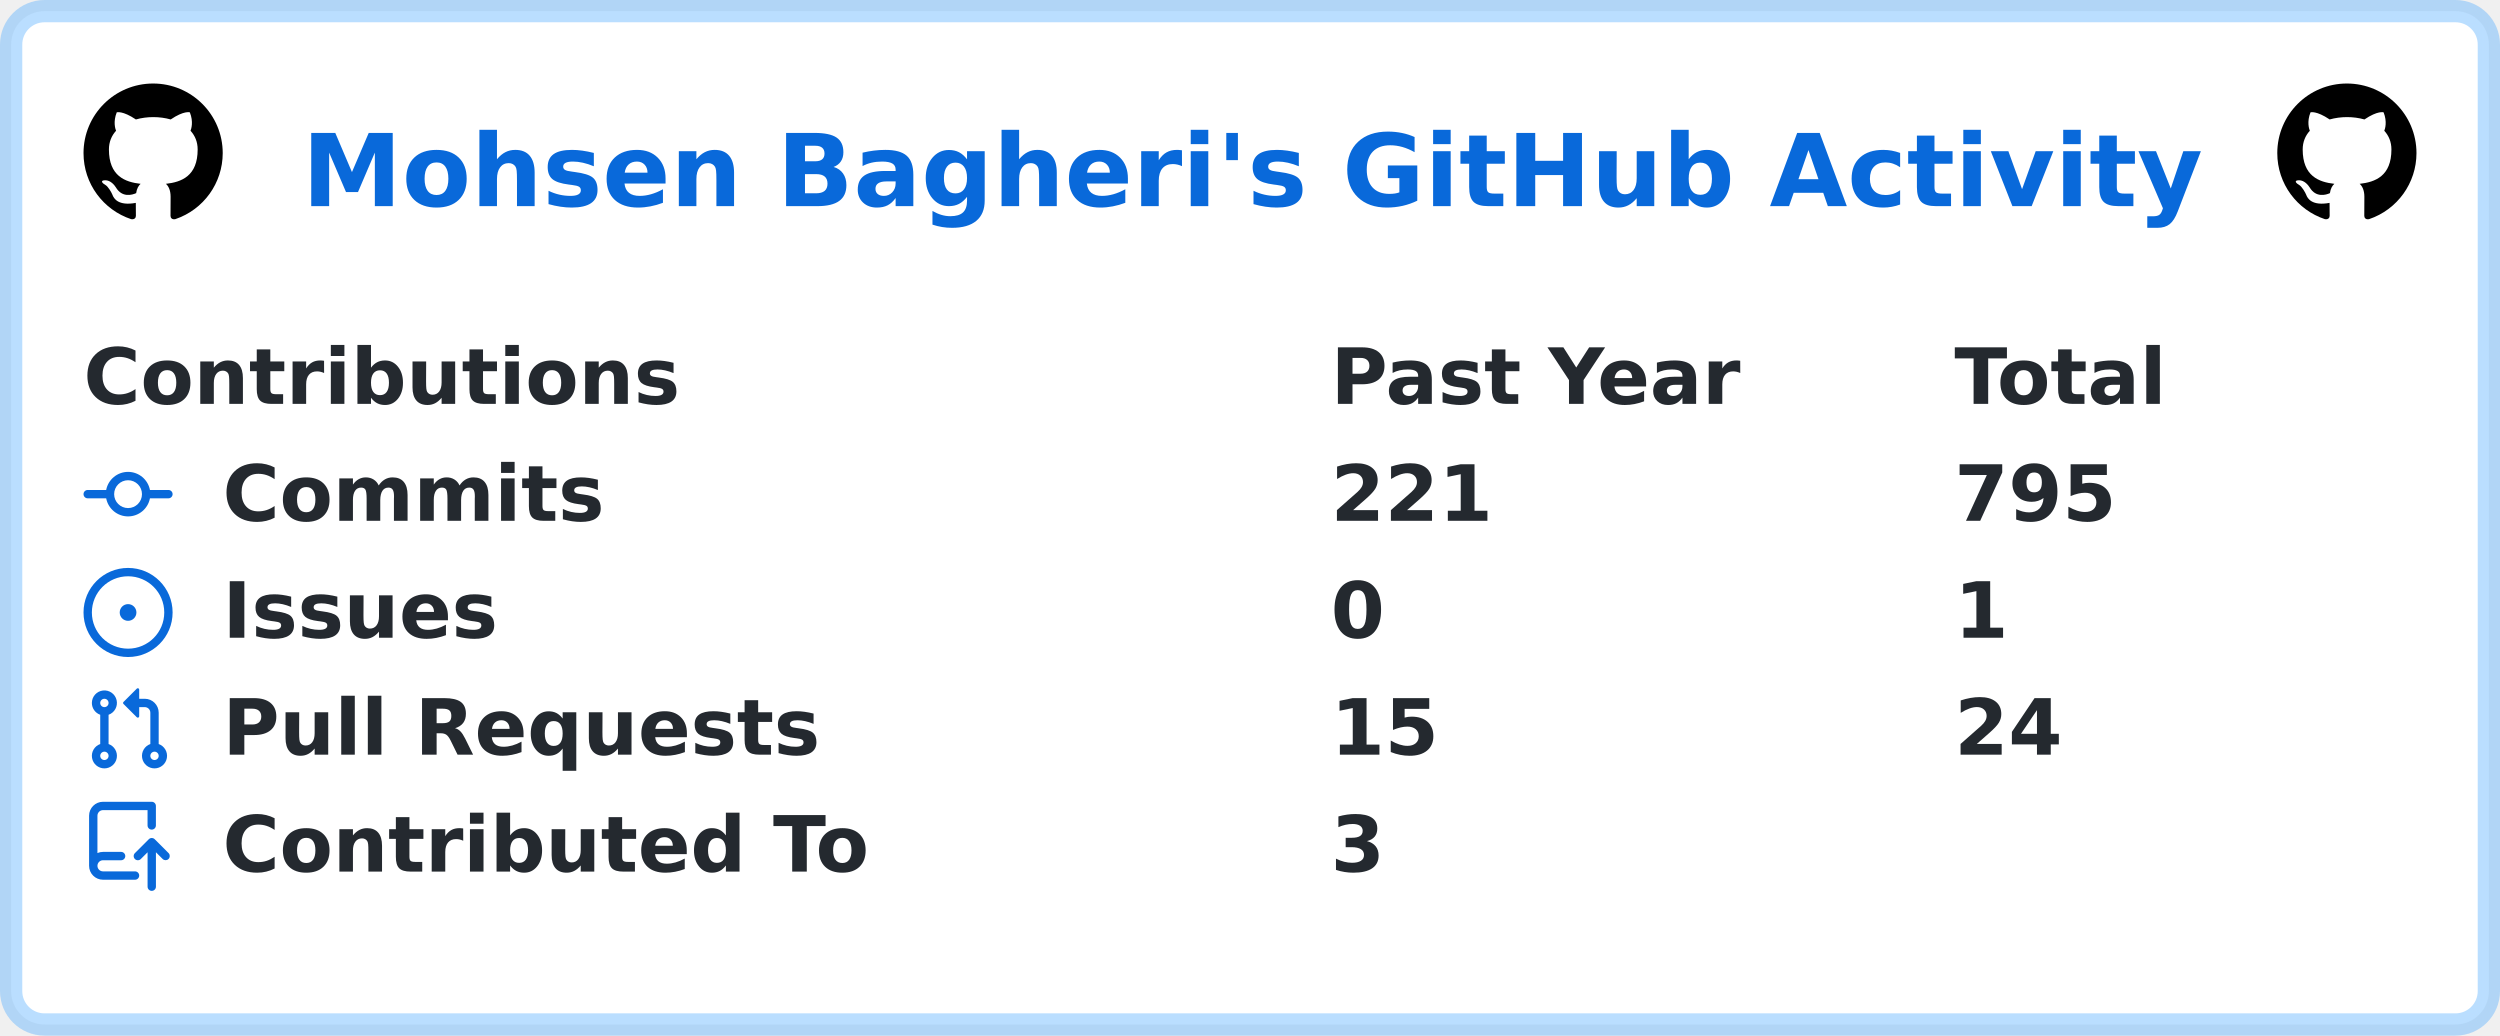
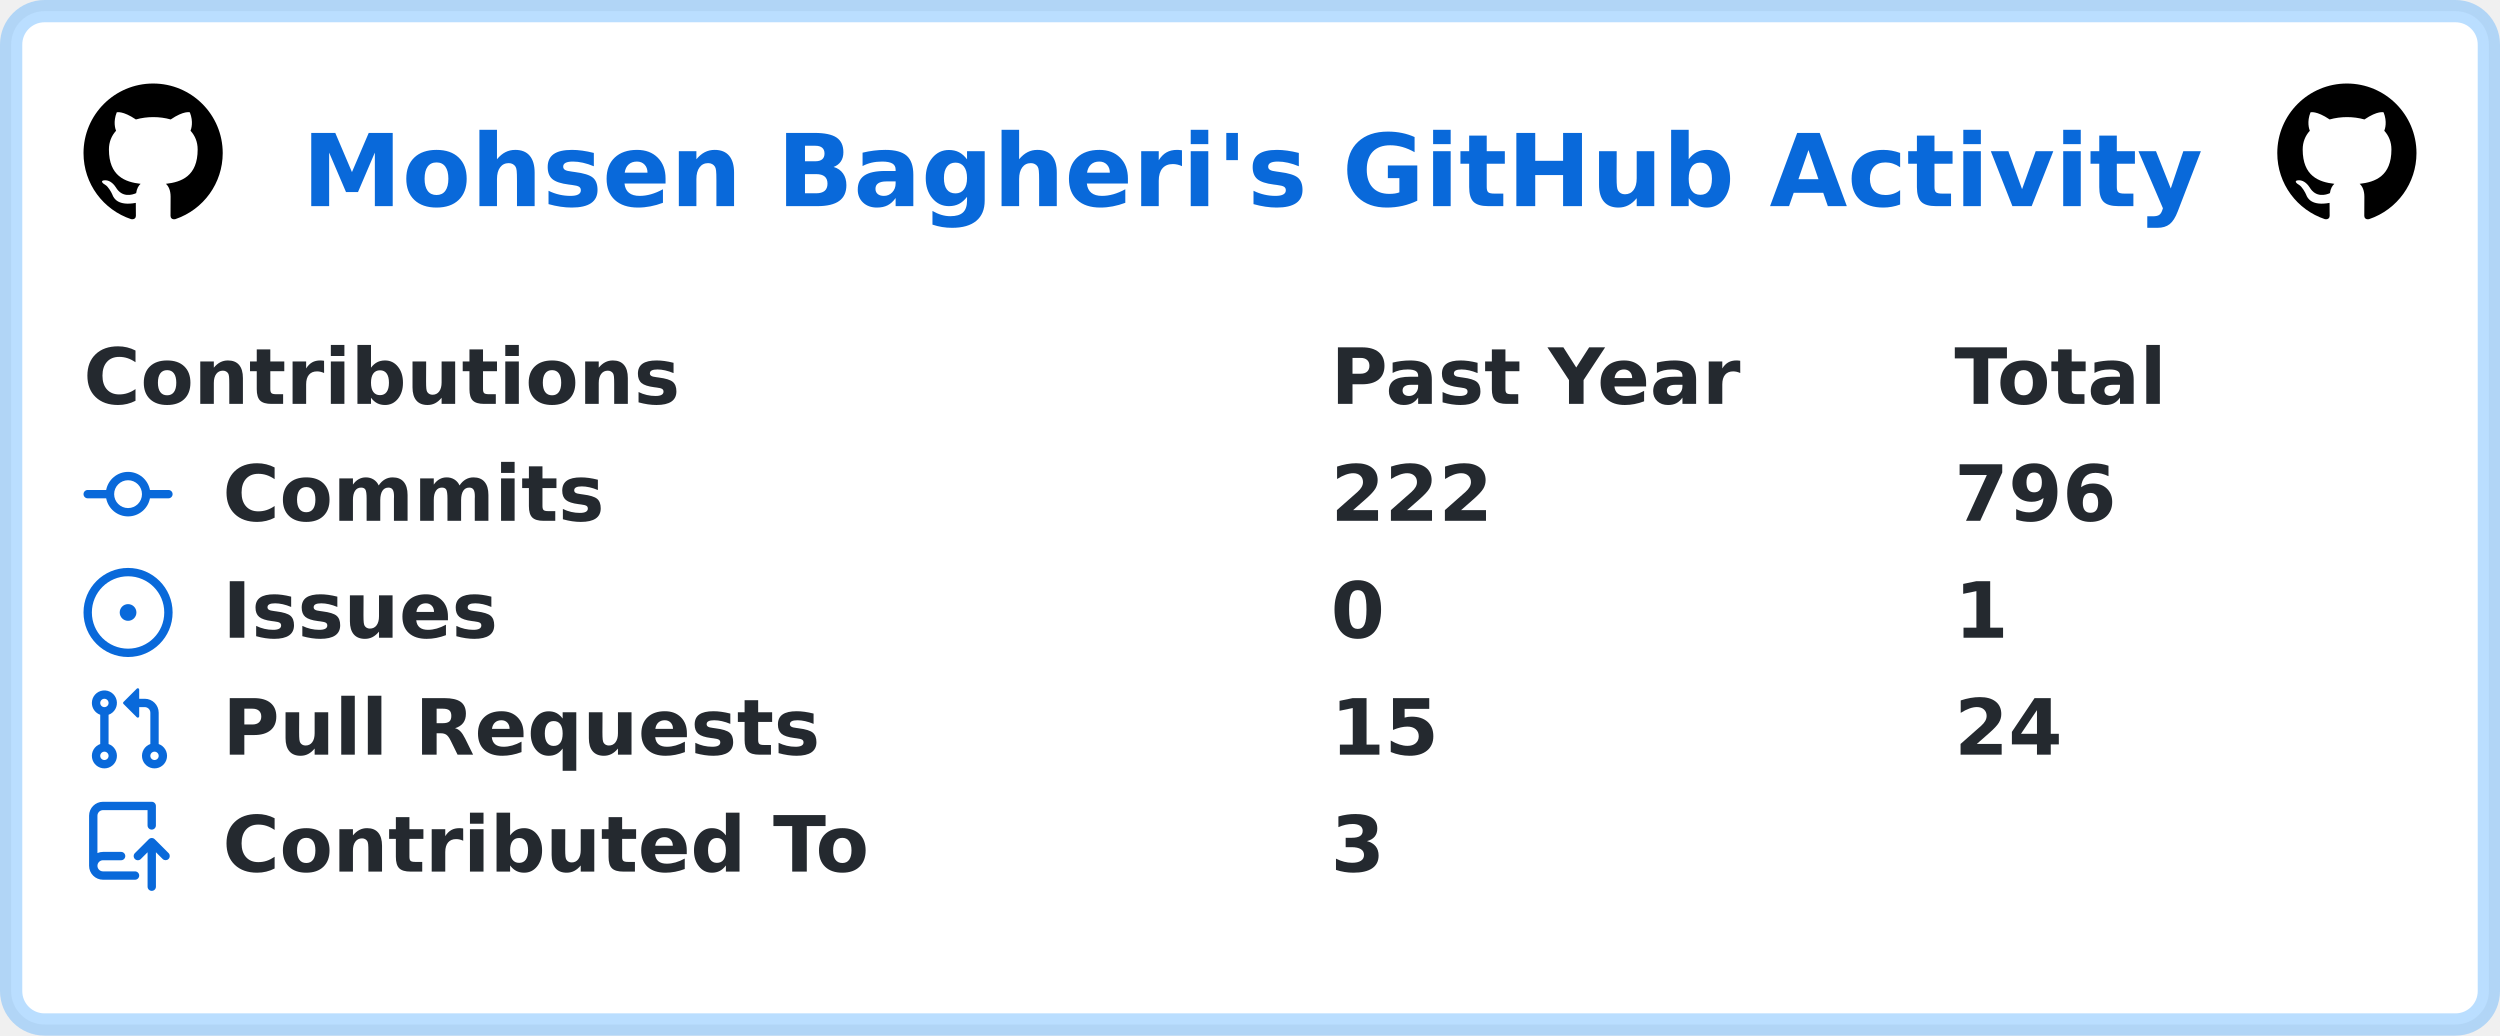
<svg xmlns="http://www.w3.org/2000/svg" width="449" height="186" viewBox="0 0 449 186" lang="en" xml:lang="en">
  <rect x="2" y="2" stroke-width="4" rx="6" width="445" height="182" stroke="rgba(84,174,255,0.4)" fill="#ffffff" />
  <g font-weight="600" font-size="110pt" font-family="Verdana,Geneva,DejaVu Sans,sans-serif" text-rendering="geometricPrecision">
    <text x="441" y="301" lengthAdjust="spacingAndGlyphs" textLength="2760" transform="scale(0.123)" fill="#0969da">Mohsen Bagheri's GitHub Activity</text>
    <svg x="15" y="15" width="25" height="25" viewBox="0 0 16 16">
      <path fill="#000000" fill-rule="evenodd" d="M8 0C3.58 0 0 3.58 0 8c0 3.54 2.29 6.53 5.47 7.59.4.07.55-.17.55-.38 0-.19-.01-.82-.01-1.49-2.01.37-2.53-.49-2.69-.94-.09-.23-.48-.94-.82-1.13-.28-.15-.68-.52-.01-.53.63-.01 1.08.58 1.23.82.72 1.21 1.87.87 2.33.66.07-.52.28-.87.51-1.07-1.78-.2-3.64-.89-3.64-3.95 0-.87.31-1.59.82-2.15-.08-.2-.36-1.02.08-2.12 0 0 .67-.21 2.2.82.64-.18 1.32-.27 2-.27.68 0 1.36.09 2 .27 1.53-1.04 2.2-.82 2.2-.82.44 1.1.16 1.92.08 2.12.51.56.82 1.27.82 2.15 0 3.07-1.87 3.75-3.65 3.95.29.25.54.73.54 1.48 0 1.07-.01 1.93-.01 2.2 0 .21.15.46.55.38A8.013 8.013 0 0016 8c0-4.42-3.58-8-8-8z" />
    </svg>
    <svg x="409" y="15" width="25" height="25" viewBox="0 0 16 16">
      <path fill="#000000" fill-rule="evenodd" d="M8 0C3.58 0 0 3.58 0 8c0 3.54 2.29 6.53 5.47 7.59.4.07.55-.17.55-.38 0-.19-.01-.82-.01-1.49-2.01.37-2.53-.49-2.69-.94-.09-.23-.48-.94-.82-1.13-.28-.15-.68-.52-.01-.53.63-.01 1.08.58 1.23.82.72 1.21 1.87.87 2.33.66.07-.52.28-.87.51-1.07-1.78-.2-3.64-.89-3.64-3.95 0-.87.31-1.59.82-2.15-.08-.2-.36-1.02.08-2.12 0 0 .67-.21 2.2.82.64-.18 1.32-.27 2-.27.68 0 1.36.09 2 .27 1.53-1.04 2.2-.82 2.2-.82.44 1.1.16 1.92.08 2.12.51.56.82 1.27.82 2.15 0 3.07-1.87 3.75-3.65 3.95.29.25.54.73.54 1.48 0 1.07-.01 1.93-.01 2.2 0 .21.15.46.55.38A8.013 8.013 0 0016 8c0-4.42-3.58-8-8-8z" />
    </svg>
    <g transform="translate(0, 60)" fill="#24292f">
      <g transform="translate(15, 0)">
        <g transform="scale(0.095)">
          <text x="0" y="132" textLength="1112" lengthAdjust="spacingAndGlyphs">Contributions</text>
          <text x="2358" y="132" textLength="774" lengthAdjust="spacingAndGlyphs">Past Year</text>
          <text x="3537" y="132" textLength="414" lengthAdjust="spacingAndGlyphs">Total</text>
        </g>
      </g>
      <g transform="translate(15, 21)">
        <path fill="#0969da" fill-rule="evenodd" d="M10.5 7.75a2.5 2.5 0 11-5 0 2.5 2.5 0 015 0zm1.43.75a4.002 4.002 0 01-7.86 0H.75a.75.75 0 110-1.5h3.32a4.001 4.001 0 017.86 0h3.32a.75.75 0 110 1.5h-3.32z" />
        <g transform="scale(0.095)">
          <text lengthAdjust="spacingAndGlyphs" textLength="734" x="263" y="132">Commits</text>
-           <text lengthAdjust="spacingAndGlyphs" textLength="315" x="2358" y="132">221</text>
-           <text lengthAdjust="spacingAndGlyphs" textLength="315" x="3537" y="132">795</text>
+           <text lengthAdjust="spacingAndGlyphs" textLength="315" x="2358" y="132">222</text>
+           <text lengthAdjust="spacingAndGlyphs" textLength="315" x="3537" y="132">796</text>
        </g>
      </g>
      <g transform="translate(15, 42)">
        <path fill="#0969da" d="M8 9.5a1.5 1.5 0 100-3 1.5 1.5 0 000 3z" />
        <path fill="#0969da" fill-rule="evenodd" d="M8 0a8 8 0 100 16A8 8 0 008 0zM1.5 8a6.5 6.5 0 1113 0 6.5 6.5 0 01-13 0z" />
        <g transform="scale(0.095)">
          <text lengthAdjust="spacingAndGlyphs" textLength="512" x="263" y="132">Issues</text>
          <text lengthAdjust="spacingAndGlyphs" textLength="105" x="2358" y="132">0</text>
          <text lengthAdjust="spacingAndGlyphs" textLength="105" x="3537" y="132">1</text>
        </g>
      </g>
      <g transform="translate(15, 63)">
        <path fill="#0969da" fill-rule="evenodd" d="M7.177 3.073L9.573.677A.25.25 0 0110 .854v4.792a.25.25 0 01-.427.177L7.177 3.427a.25.25 0 010-.354zM3.75 2.5a.75.75 0 100 1.5.75.75 0 000-1.5zm-2.25.75a2.25 2.25 0 113 2.122v5.256a2.251 2.251 0 11-1.5 0V5.372A2.25 2.25 0 011.5 3.25zM11 2.5h-1V4h1a1 1 0 011 1v5.628a2.251 2.251 0 101.5 0V5A2.5 2.5 0 0011 2.5zm1 10.25a.75.75 0 111.5 0 .75.75 0 01-1.5 0zM3.75 12a.75.75 0 100 1.5.75.75 0 000-1.5z" />
        <g transform="scale(0.095)">
          <text lengthAdjust="spacingAndGlyphs" textLength="1113" x="263" y="132">Pull Requests</text>
          <text lengthAdjust="spacingAndGlyphs" textLength="210" x="2358" y="132">15</text>
          <text lengthAdjust="spacingAndGlyphs" textLength="210" x="3537" y="132">24</text>
        </g>
      </g>
      <g transform="translate(15, 84)">
        <path fill="#0969da" fill-rule="evenodd" d="M1 2.5A2.5 2.5 0 013.5 0h8.75a.75.75 0 01.75.75v3.5a.75.75 0 01-1.5 0V1.5h-8a1 1 0 00-1 1v6.708A2.492 2.492 0 013.5 9h3.25a.75.75 0 010 1.5H3.5a1 1 0 100 2h5.75a.75.75 0 010 1.5H3.5A2.5 2.5 0 011 11.5v-9zm13.23 7.79a.75.75 0 001.06-1.06l-2.505-2.505a.75.75 0 00-1.06 0L9.22 9.229a.75.75 0 001.06 1.061l1.225-1.224v6.184a.75.75 0 001.5 0V9.066l1.224 1.224z" />
        <g transform="scale(0.095)">
          <text lengthAdjust="spacingAndGlyphs" textLength="1234" x="263" y="132">Contributed To</text>
          <text lengthAdjust="spacingAndGlyphs" textLength="105" x="2358" y="132">3</text>
        </g>
      </g>
    </g>
  </g>
</svg>
